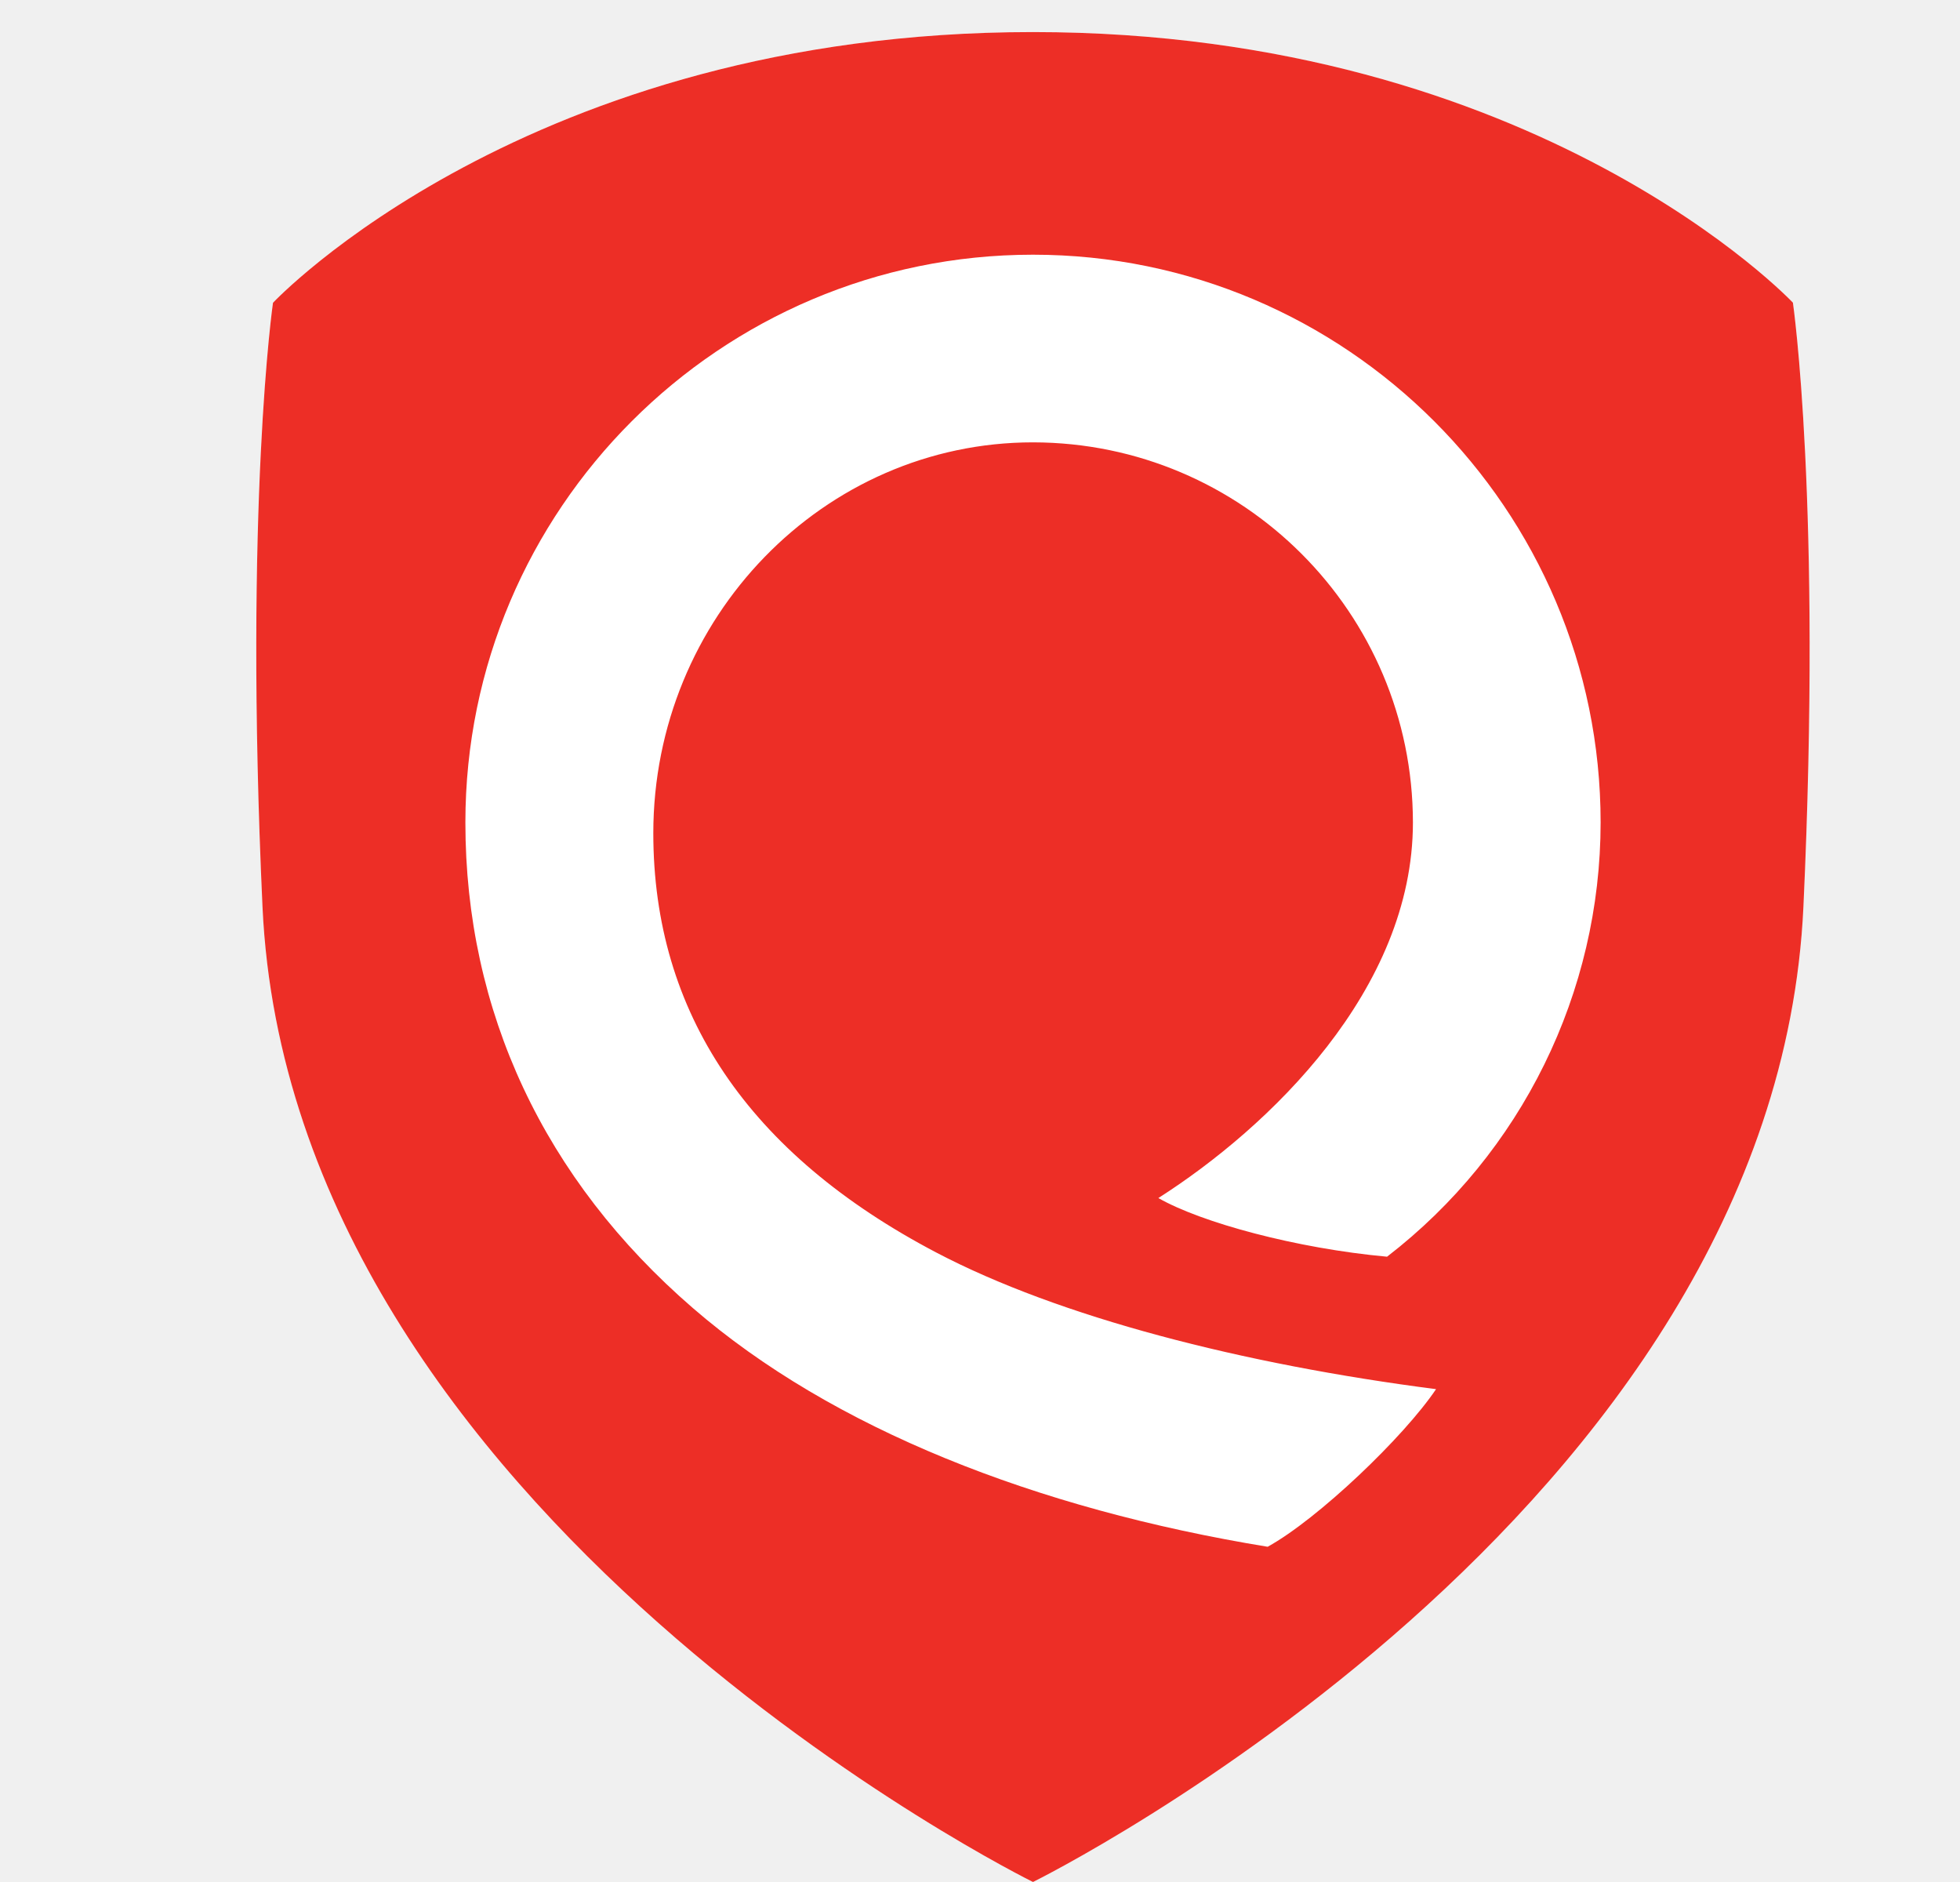
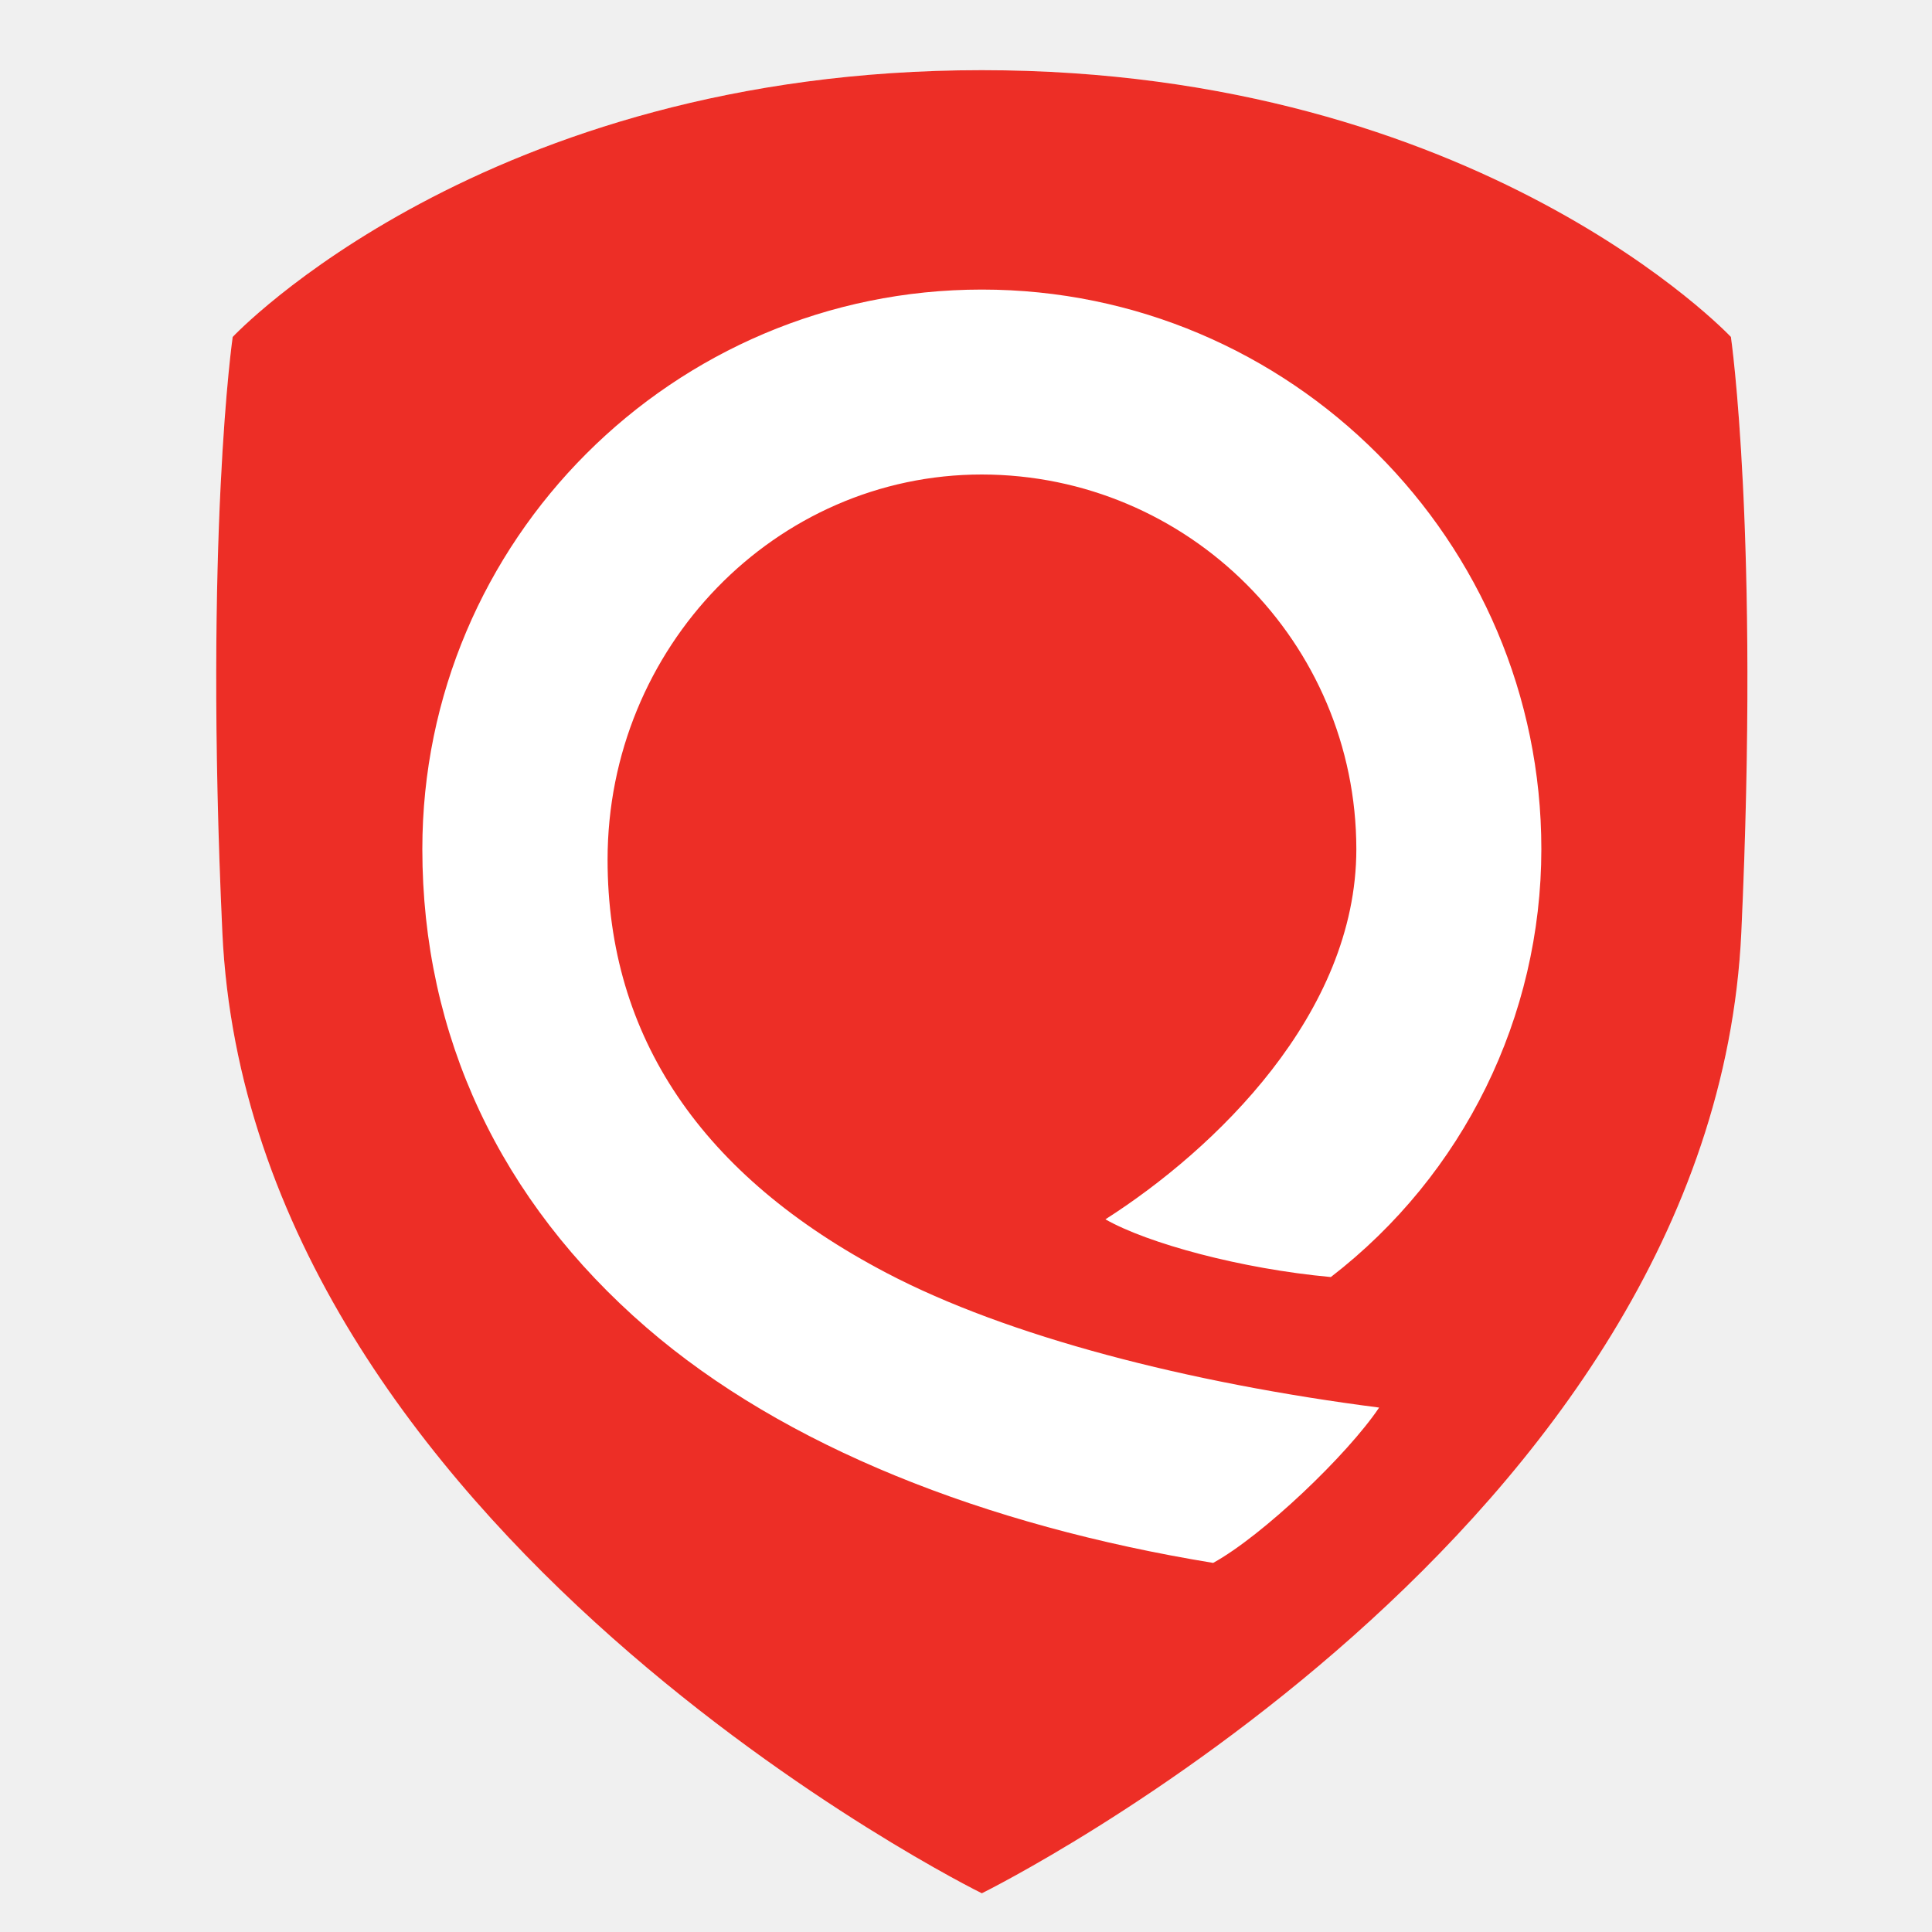
- <svg xmlns="http://www.w3.org/2000/svg" fill="none" height="24" viewBox="0 0 25 24" width="25">
-   <g clip-rule="evenodd" fill-rule="evenodd">
-     <path d="m13.174.41c6.451 0 9.695 3.451 9.695 3.451s.371 2.555.134 7.7c-.357 7.771-9.827 12.439-9.827 12.439-.001 0-9.47-4.668-9.828-12.44-.237-5.144.134-7.699.134-7.699s3.24-3.452 9.692-3.452z" fill="#fff" />
-     <path d="m22.87 3.861s-3.246-3.452-9.697-3.452-9.691 3.452-9.691 3.452-.371 2.555-.134 7.7c.357 7.771 9.827 12.439 9.828 12.439.063-.031 9.471-4.694 9.827-12.44.237-5.144-.134-7.699-.134-7.699zm-9.694 1.78c-2.67 0-4.843 2.236-4.843 4.984 0 2.292 1.214 4.091 3.61 5.348 1.566.822 3.904 1.424 6.374 1.742-.411.611-1.507 1.657-2.148 2.01-2.957-.484-5.555-1.508-7.33-3.043-1.9-1.641-2.903-3.783-2.903-6.194 0-3.992 3.247-7.24 7.24-7.24 3.992 0 7.24 3.248 7.24 7.24a6.994 6.994 0 0 1 -2.724 5.538c-1.159-.106-2.369-.435-2.917-.748 1.413-.902 3.247-2.657 3.247-4.79a4.852 4.852 0 0 0 -4.846-4.847z" fill="#ed2e26" />
-   </g>
+ <svg xmlns="http://www.w3.org/2000/svg" width="40" height="40" fill="none" viewBox="0 0 24 25">
+   <path fill="#fff" fill-rule="evenodd" d="M12.203.908c6.452 0 9.695 3.452 9.695 3.452s.371 2.555.135 7.7c-.358 7.771-9.828 12.438-9.828 12.439-.001 0-9.47-4.668-9.828-12.44-.237-5.144.134-7.699.134-7.699S5.75.908 12.203.908Z" clip-rule="evenodd" />
+   <path fill="#ED2E26" fill-rule="evenodd" d="M21.898 4.36S18.655.908 12.203.908C5.752.908 2.511 4.36 2.511 4.36s-.371 2.555-.134 7.7c.357 7.771 9.827 12.44 9.828 12.439.063-.031 9.471-4.694 9.828-12.44.236-5.144-.135-7.699-.135-7.699Zm-9.693 1.78c-2.67 0-4.843 2.236-4.843 4.984 0 2.292 1.214 4.091 3.61 5.348 1.566.822 3.904 1.424 6.374 1.742-.411.612-1.507 1.657-2.148 2.01-2.957-.484-5.554-1.508-7.33-3.043-1.9-1.641-2.903-3.783-2.903-6.194 0-3.992 3.247-7.24 7.24-7.24 3.992 0 7.24 3.248 7.24 7.24a6.994 6.994 0 0 1-2.724 5.538c-1.159-.106-2.369-.435-2.917-.747 1.413-.902 3.247-2.658 3.247-4.791a4.852 4.852 0 0 0-4.846-4.847Z" clip-rule="evenodd" />
</svg>
